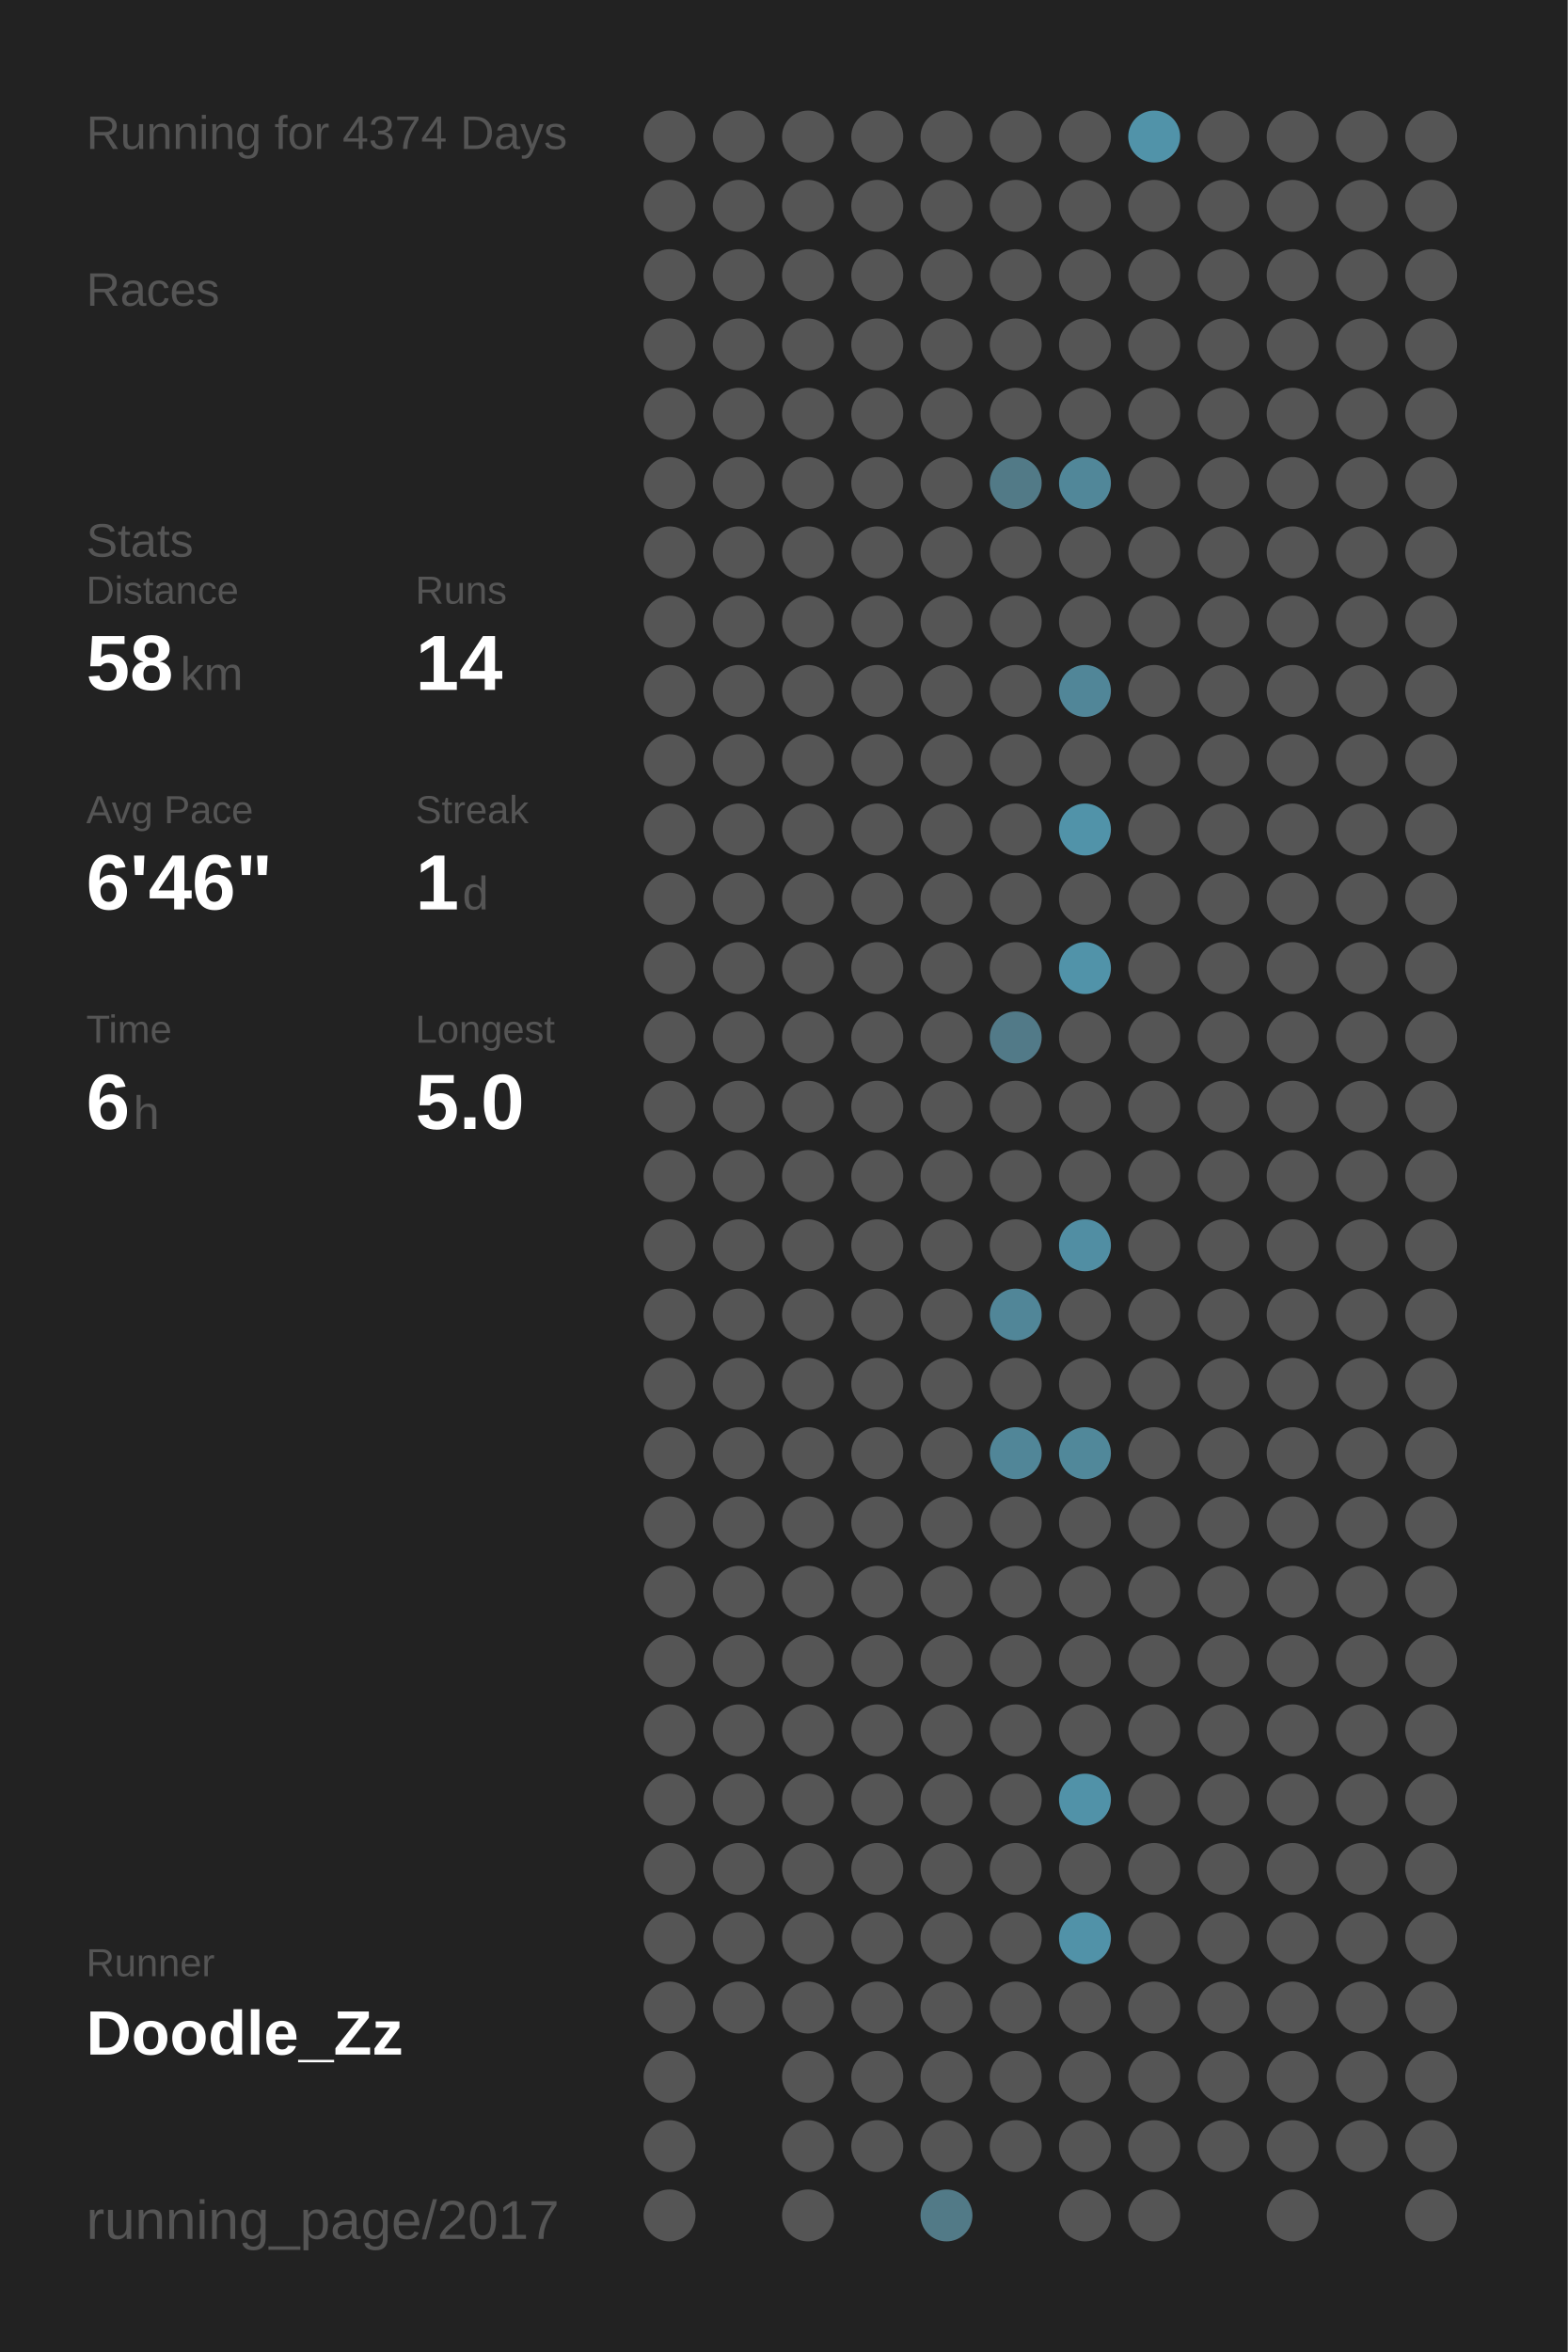
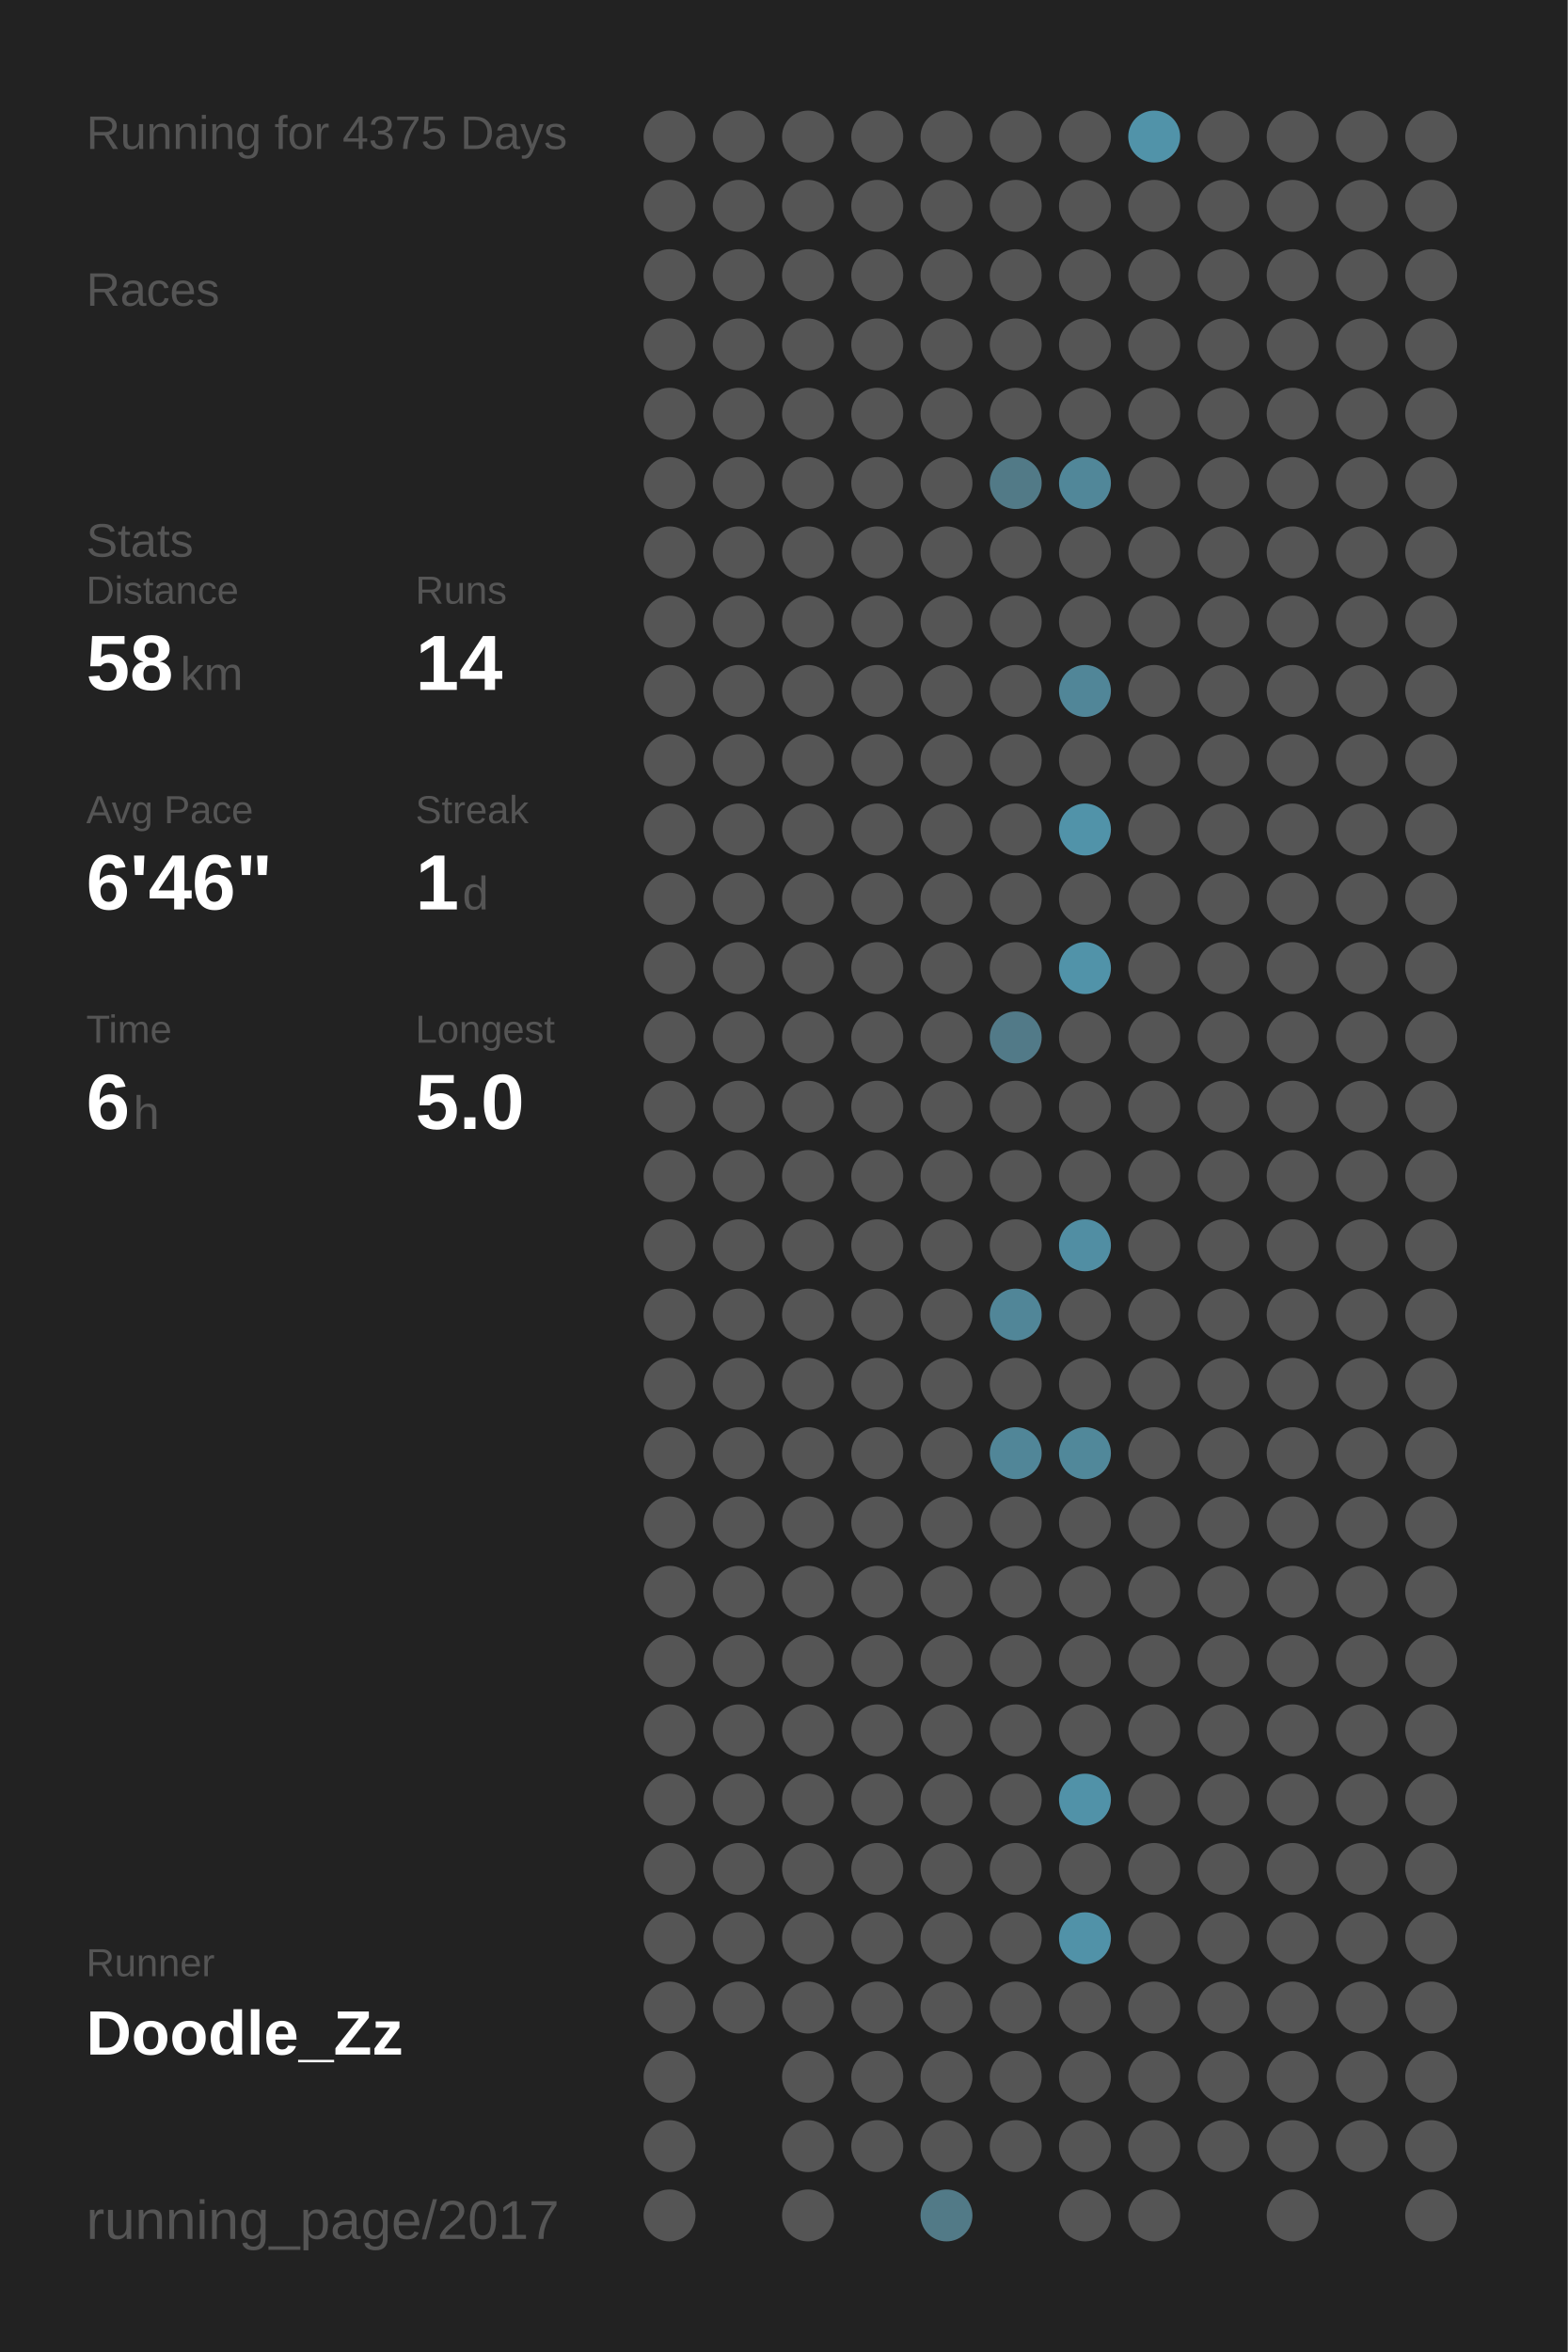
<svg xmlns="http://www.w3.org/2000/svg" baseProfile="full" height="300mm" version="1.1" viewBox="0,0,200,300" width="200mm">
  <defs />
  <rect fill="#222222" height="300" width="200" x="0" y="0" />
-   <text fill="#555555" style="font-size:6px; font-family:Arial;" x="11" y="19">Running for 4374 Days</text>
+   <text fill="#555555" style="font-size:6px; font-family:Arial;" x="11" y="19">Running for 4375 Days</text>
  <text fill="#555555" style="font-size:6px; font-family:Arial;" x="11" y="39">Races</text>
  <text fill="#555555" style="font-size:6px; font-family:Arial;" x="11" y="71">Stats</text>
  <text fill="#555555" style="font-size:5px; font-family:Arial;" x="11" y="77">Distance</text>
  <text fill="#FFFFFF" style="font-size:10px; font-family:Arial; font-weight:bold;" x="11" y="88">58</text>
  <text fill="#555555" style="font-size:6px; font-family:Arial;" x="23" y="88">km</text>
  <text fill="#555555" style="font-size:5px; font-family:Arial;" x="53" y="77">Runs</text>
  <text fill="#FFFFFF" style="font-size:10px; font-family:Arial; font-weight:bold;" x="53" y="88">14</text>
  <text fill="#555555" style="font-size:5px; font-family:Arial;" x="11" y="105">Avg Pace</text>
  <text fill="#FFFFFF" style="font-size:10px; font-family:Arial; font-weight:bold;" x="11" y="116">6'46"</text>
  <text fill="#555555" style="font-size:5px; font-family:Arial;" x="53" y="105">Streak</text>
  <text fill="#FFFFFF" style="font-size:10px; font-family:Arial; font-weight:bold;" x="53" y="116">1</text>
  <text fill="#555555" style="font-size:6px; font-family:Arial;" x="59" y="116">d</text>
  <text fill="#555555" style="font-size:5px; font-family:Arial;" x="11" y="133">Time</text>
  <text fill="#FFFFFF" style="font-size:10px; font-family:Arial; font-weight:bold;" x="11" y="144">6</text>
  <text fill="#555555" style="font-size:6px; font-family:Arial;" x="17" y="144">h</text>
  <text fill="#555555" style="font-size:5px; font-family:Arial;" x="53" y="133">Longest</text>
  <text fill="#FFFFFF" style="font-size:10px; font-family:Arial; font-weight:bold;" x="53" y="144">5.0</text>
  <text fill="#555555" style="font-size:5px; font-family:Arial;" x="11" y="252.065">Runner</text>
  <text fill="#FFFFFF" style="font-size:8px; font-family:Arial; font-weight:bold;" x="11" y="262.065">Doodle_Zz</text>
  <text fill="#555555" style="font-size:7px; font-family:Arial;" x="11" y="285.581">running_page/2017</text>
  <circle cx="85.417" cy="17.419" fill="#555555" r="3.312" />
  <circle cx="85.417" cy="26.258" fill="#555555" r="3.312" />
  <circle cx="85.417" cy="35.097" fill="#555555" r="3.312" />
  <circle cx="85.417" cy="43.935" fill="#555555" r="3.312" />
  <circle cx="85.417" cy="52.774" fill="#555555" r="3.312" />
  <circle cx="85.417" cy="61.613" fill="#555555" r="3.312" />
  <circle cx="85.417" cy="70.452" fill="#555555" r="3.312" />
  <circle cx="85.417" cy="79.29" fill="#555555" r="3.312" />
  <circle cx="85.417" cy="88.129" fill="#555555" r="3.312" />
  <circle cx="85.417" cy="96.968" fill="#555555" r="3.312" />
  <circle cx="85.417" cy="105.806" fill="#555555" r="3.312" />
  <circle cx="85.417" cy="114.645" fill="#555555" r="3.312" />
  <circle cx="85.417" cy="123.484" fill="#555555" r="3.312" />
  <circle cx="85.417" cy="132.323" fill="#555555" r="3.312" />
  <circle cx="85.417" cy="141.161" fill="#555555" r="3.312" />
  <circle cx="85.417" cy="150" fill="#555555" r="3.312" />
  <circle cx="85.417" cy="158.839" fill="#555555" r="3.312" />
  <circle cx="85.417" cy="167.677" fill="#555555" r="3.312" />
  <circle cx="85.417" cy="176.516" fill="#555555" r="3.312" />
  <circle cx="85.417" cy="185.355" fill="#555555" r="3.312" />
  <circle cx="85.417" cy="194.194" fill="#555555" r="3.312" />
  <circle cx="85.417" cy="203.032" fill="#555555" r="3.312" />
  <circle cx="85.417" cy="211.871" fill="#555555" r="3.312" />
  <circle cx="85.417" cy="220.71" fill="#555555" r="3.312" />
  <circle cx="85.417" cy="229.548" fill="#555555" r="3.312" />
  <circle cx="85.417" cy="238.387" fill="#555555" r="3.312" />
  <circle cx="85.417" cy="247.226" fill="#555555" r="3.312" />
  <circle cx="85.417" cy="256.065" fill="#555555" r="3.312" />
  <circle cx="85.417" cy="264.903" fill="#555555" r="3.312" />
  <circle cx="85.417" cy="273.742" fill="#555555" r="3.312" />
  <circle cx="85.417" cy="282.581" fill="#555555" r="3.312" />
  <circle cx="94.25" cy="17.419" fill="#555555" r="3.312" />
  <circle cx="94.25" cy="26.258" fill="#555555" r="3.312" />
  <circle cx="94.25" cy="35.097" fill="#555555" r="3.312" />
  <circle cx="94.25" cy="43.935" fill="#555555" r="3.312" />
  <circle cx="94.25" cy="52.774" fill="#555555" r="3.312" />
  <circle cx="94.25" cy="61.613" fill="#555555" r="3.312" />
  <circle cx="94.25" cy="70.452" fill="#555555" r="3.312" />
  <circle cx="94.25" cy="79.29" fill="#555555" r="3.312" />
  <circle cx="94.25" cy="88.129" fill="#555555" r="3.312" />
  <circle cx="94.25" cy="96.968" fill="#555555" r="3.312" />
  <circle cx="94.25" cy="105.806" fill="#555555" r="3.312" />
  <circle cx="94.25" cy="114.645" fill="#555555" r="3.312" />
  <circle cx="94.25" cy="123.484" fill="#555555" r="3.312" />
  <circle cx="94.25" cy="132.323" fill="#555555" r="3.312" />
  <circle cx="94.25" cy="141.161" fill="#555555" r="3.312" />
  <circle cx="94.25" cy="150" fill="#555555" r="3.312" />
  <circle cx="94.25" cy="158.839" fill="#555555" r="3.312" />
  <circle cx="94.25" cy="167.677" fill="#555555" r="3.312" />
  <circle cx="94.25" cy="176.516" fill="#555555" r="3.312" />
  <circle cx="94.25" cy="185.355" fill="#555555" r="3.312" />
  <circle cx="94.25" cy="194.194" fill="#555555" r="3.312" />
  <circle cx="94.25" cy="203.032" fill="#555555" r="3.312" />
  <circle cx="94.25" cy="211.871" fill="#555555" r="3.312" />
  <circle cx="94.25" cy="220.71" fill="#555555" r="3.312" />
  <circle cx="94.25" cy="229.548" fill="#555555" r="3.312" />
  <circle cx="94.25" cy="238.387" fill="#555555" r="3.312" />
  <circle cx="94.25" cy="247.226" fill="#555555" r="3.312" />
  <circle cx="94.25" cy="256.065" fill="#555555" r="3.312" />
  <circle cx="103.083" cy="17.419" fill="#555555" r="3.312" />
  <circle cx="103.083" cy="26.258" fill="#555555" r="3.312" />
  <circle cx="103.083" cy="35.097" fill="#555555" r="3.312" />
  <circle cx="103.083" cy="43.935" fill="#555555" r="3.312" />
  <circle cx="103.083" cy="52.774" fill="#555555" r="3.312" />
  <circle cx="103.083" cy="61.613" fill="#555555" r="3.312" />
  <circle cx="103.083" cy="70.452" fill="#555555" r="3.312" />
  <circle cx="103.083" cy="79.29" fill="#555555" r="3.312" />
  <circle cx="103.083" cy="88.129" fill="#555555" r="3.312" />
  <circle cx="103.083" cy="96.968" fill="#555555" r="3.312" />
  <circle cx="103.083" cy="105.806" fill="#555555" r="3.312" />
  <circle cx="103.083" cy="114.645" fill="#555555" r="3.312" />
  <circle cx="103.083" cy="123.484" fill="#555555" r="3.312" />
  <circle cx="103.083" cy="132.323" fill="#555555" r="3.312" />
  <circle cx="103.083" cy="141.161" fill="#555555" r="3.312" />
  <circle cx="103.083" cy="150" fill="#555555" r="3.312" />
  <circle cx="103.083" cy="158.839" fill="#555555" r="3.312" />
  <circle cx="103.083" cy="167.677" fill="#555555" r="3.312" />
  <circle cx="103.083" cy="176.516" fill="#555555" r="3.312" />
  <circle cx="103.083" cy="185.355" fill="#555555" r="3.312" />
  <circle cx="103.083" cy="194.194" fill="#555555" r="3.312" />
  <circle cx="103.083" cy="203.032" fill="#555555" r="3.312" />
  <circle cx="103.083" cy="211.871" fill="#555555" r="3.312" />
  <circle cx="103.083" cy="220.71" fill="#555555" r="3.312" />
  <circle cx="103.083" cy="229.548" fill="#555555" r="3.312" />
  <circle cx="103.083" cy="238.387" fill="#555555" r="3.312" />
  <circle cx="103.083" cy="247.226" fill="#555555" r="3.312" />
  <circle cx="103.083" cy="256.065" fill="#555555" r="3.312" />
  <circle cx="103.083" cy="264.903" fill="#555555" r="3.312" />
  <circle cx="103.083" cy="273.742" fill="#555555" r="3.312" />
  <circle cx="103.083" cy="282.581" fill="#555555" r="3.312" />
  <circle cx="111.917" cy="17.419" fill="#555555" r="3.312" />
  <circle cx="111.917" cy="26.258" fill="#555555" r="3.312" />
  <circle cx="111.917" cy="35.097" fill="#555555" r="3.312" />
  <circle cx="111.917" cy="43.935" fill="#555555" r="3.312" />
  <circle cx="111.917" cy="52.774" fill="#555555" r="3.312" />
  <circle cx="111.917" cy="61.613" fill="#555555" r="3.312" />
  <circle cx="111.917" cy="70.452" fill="#555555" r="3.312" />
  <circle cx="111.917" cy="79.29" fill="#555555" r="3.312" />
  <circle cx="111.917" cy="88.129" fill="#555555" r="3.312" />
  <circle cx="111.917" cy="96.968" fill="#555555" r="3.312" />
  <circle cx="111.917" cy="105.806" fill="#555555" r="3.312" />
  <circle cx="111.917" cy="114.645" fill="#555555" r="3.312" />
  <circle cx="111.917" cy="123.484" fill="#555555" r="3.312" />
  <circle cx="111.917" cy="132.323" fill="#555555" r="3.312" />
  <circle cx="111.917" cy="141.161" fill="#555555" r="3.312" />
  <circle cx="111.917" cy="150" fill="#555555" r="3.312" />
  <circle cx="111.917" cy="158.839" fill="#555555" r="3.312" />
  <circle cx="111.917" cy="167.677" fill="#555555" r="3.312" />
  <circle cx="111.917" cy="176.516" fill="#555555" r="3.312" />
  <circle cx="111.917" cy="185.355" fill="#555555" r="3.312" />
  <circle cx="111.917" cy="194.194" fill="#555555" r="3.312" />
  <circle cx="111.917" cy="203.032" fill="#555555" r="3.312" />
  <circle cx="111.917" cy="211.871" fill="#555555" r="3.312" />
  <circle cx="111.917" cy="220.71" fill="#555555" r="3.312" />
  <circle cx="111.917" cy="229.548" fill="#555555" r="3.312" />
  <circle cx="111.917" cy="238.387" fill="#555555" r="3.312" />
  <circle cx="111.917" cy="247.226" fill="#555555" r="3.312" />
  <circle cx="111.917" cy="256.065" fill="#555555" r="3.312" />
  <circle cx="111.917" cy="264.903" fill="#555555" r="3.312" />
  <circle cx="111.917" cy="273.742" fill="#555555" r="3.312" />
  <circle cx="120.75" cy="17.419" fill="#555555" r="3.312" />
  <circle cx="120.75" cy="26.258" fill="#555555" r="3.312" />
  <circle cx="120.75" cy="35.097" fill="#555555" r="3.312" />
  <circle cx="120.75" cy="43.935" fill="#555555" r="3.312" />
  <circle cx="120.75" cy="52.774" fill="#555555" r="3.312" />
  <circle cx="120.75" cy="61.613" fill="#555555" r="3.312" />
  <circle cx="120.75" cy="70.452" fill="#555555" r="3.312" />
  <circle cx="120.75" cy="79.29" fill="#555555" r="3.312" />
  <circle cx="120.75" cy="88.129" fill="#555555" r="3.312" />
  <circle cx="120.75" cy="96.968" fill="#555555" r="3.312" />
  <circle cx="120.75" cy="105.806" fill="#555555" r="3.312" />
  <circle cx="120.75" cy="114.645" fill="#555555" r="3.312" />
  <circle cx="120.75" cy="123.484" fill="#555555" r="3.312" />
  <circle cx="120.75" cy="132.323" fill="#555555" r="3.312" />
  <circle cx="120.75" cy="141.161" fill="#555555" r="3.312" />
  <circle cx="120.75" cy="150" fill="#555555" r="3.312" />
  <circle cx="120.75" cy="158.839" fill="#555555" r="3.312" />
  <circle cx="120.75" cy="167.677" fill="#555555" r="3.312" />
  <circle cx="120.75" cy="176.516" fill="#555555" r="3.312" />
  <circle cx="120.75" cy="185.355" fill="#555555" r="3.312" />
  <circle cx="120.75" cy="194.194" fill="#555555" r="3.312" />
  <circle cx="120.75" cy="203.032" fill="#555555" r="3.312" />
  <circle cx="120.75" cy="211.871" fill="#555555" r="3.312" />
  <circle cx="120.75" cy="220.71" fill="#555555" r="3.312" />
  <circle cx="120.75" cy="229.548" fill="#555555" r="3.312" />
  <circle cx="120.75" cy="238.387" fill="#555555" r="3.312" />
  <circle cx="120.75" cy="247.226" fill="#555555" r="3.312" />
  <circle cx="120.75" cy="256.065" fill="#555555" r="3.312" />
  <circle cx="120.75" cy="264.903" fill="#555555" r="3.312" />
  <circle cx="120.75" cy="273.742" fill="#555555" r="3.312" />
  <circle cx="120.75" cy="282.581" fill="#527a87" r="3.312" />
  <circle cx="129.583" cy="17.419" fill="#555555" r="3.312" />
  <circle cx="129.583" cy="26.258" fill="#555555" r="3.312" />
  <circle cx="129.583" cy="35.097" fill="#555555" r="3.312" />
  <circle cx="129.583" cy="43.935" fill="#555555" r="3.312" />
  <circle cx="129.583" cy="52.774" fill="#555555" r="3.312" />
  <circle cx="129.583" cy="61.613" fill="#527a87" r="3.312" />
  <circle cx="129.583" cy="70.452" fill="#555555" r="3.312" />
  <circle cx="129.583" cy="79.29" fill="#555555" r="3.312" />
  <circle cx="129.583" cy="88.129" fill="#555555" r="3.312" />
  <circle cx="129.583" cy="96.968" fill="#555555" r="3.312" />
  <circle cx="129.583" cy="105.806" fill="#555555" r="3.312" />
  <circle cx="129.583" cy="114.645" fill="#555555" r="3.312" />
  <circle cx="129.583" cy="123.484" fill="#555555" r="3.312" />
  <circle cx="129.583" cy="132.323" fill="#527a88" r="3.312" />
  <circle cx="129.583" cy="141.161" fill="#555555" r="3.312" />
  <circle cx="129.583" cy="150" fill="#555555" r="3.312" />
  <circle cx="129.583" cy="158.839" fill="#555555" r="3.312" />
  <circle cx="129.583" cy="167.677" fill="#518698" r="3.312" />
  <circle cx="129.583" cy="176.516" fill="#555555" r="3.312" />
  <circle cx="129.583" cy="185.355" fill="#518698" r="3.312" />
  <circle cx="129.583" cy="194.194" fill="#555555" r="3.312" />
  <circle cx="129.583" cy="203.032" fill="#555555" r="3.312" />
  <circle cx="129.583" cy="211.871" fill="#555555" r="3.312" />
  <circle cx="129.583" cy="220.71" fill="#555555" r="3.312" />
  <circle cx="129.583" cy="229.548" fill="#555555" r="3.312" />
  <circle cx="129.583" cy="238.387" fill="#555555" r="3.312" />
  <circle cx="129.583" cy="247.226" fill="#555555" r="3.312" />
  <circle cx="129.583" cy="256.065" fill="#555555" r="3.312" />
  <circle cx="129.583" cy="264.903" fill="#555555" r="3.312" />
  <circle cx="129.583" cy="273.742" fill="#555555" r="3.312" />
  <circle cx="138.417" cy="17.419" fill="#555555" r="3.312" />
  <circle cx="138.417" cy="26.258" fill="#555555" r="3.312" />
  <circle cx="138.417" cy="35.097" fill="#555555" r="3.312" />
  <circle cx="138.417" cy="43.935" fill="#555555" r="3.312" />
  <circle cx="138.417" cy="52.774" fill="#555555" r="3.312" />
  <circle cx="138.417" cy="61.613" fill="#518799" r="3.312" />
  <circle cx="138.417" cy="70.452" fill="#555555" r="3.312" />
  <circle cx="138.417" cy="79.29" fill="#555555" r="3.312" />
  <circle cx="138.417" cy="88.129" fill="#518698" r="3.312" />
  <circle cx="138.417" cy="96.968" fill="#555555" r="3.312" />
  <circle cx="138.417" cy="105.806" fill="#5193a9" r="3.312" />
  <circle cx="138.417" cy="114.645" fill="#555555" r="3.312" />
  <circle cx="138.417" cy="123.484" fill="#5193a9" r="3.312" />
  <circle cx="138.417" cy="132.323" fill="#555555" r="3.312" />
  <circle cx="138.417" cy="141.161" fill="#555555" r="3.312" />
  <circle cx="138.417" cy="150" fill="#555555" r="3.312" />
  <circle cx="138.417" cy="158.839" fill="#518ea3" r="3.312" />
  <circle cx="138.417" cy="167.677" fill="#555555" r="3.312" />
  <circle cx="138.417" cy="176.516" fill="#555555" r="3.312" />
  <circle cx="138.417" cy="185.355" fill="#51889a" r="3.312" />
  <circle cx="138.417" cy="194.194" fill="#555555" r="3.312" />
  <circle cx="138.417" cy="203.032" fill="#555555" r="3.312" />
  <circle cx="138.417" cy="211.871" fill="#555555" r="3.312" />
  <circle cx="138.417" cy="220.71" fill="#555555" r="3.312" />
  <circle cx="138.417" cy="229.548" fill="#5192a8" r="3.312" />
  <circle cx="138.417" cy="238.387" fill="#555555" r="3.312" />
  <circle cx="138.417" cy="247.226" fill="#5192a8" r="3.312" />
  <circle cx="138.417" cy="256.065" fill="#555555" r="3.312" />
  <circle cx="138.417" cy="264.903" fill="#555555" r="3.312" />
  <circle cx="138.417" cy="273.742" fill="#555555" r="3.312" />
  <circle cx="138.417" cy="282.581" fill="#555555" r="3.312" />
  <circle cx="147.25" cy="17.419" fill="#5193a9" r="3.312" />
  <circle cx="147.25" cy="26.258" fill="#555555" r="3.312" />
  <circle cx="147.25" cy="35.097" fill="#555555" r="3.312" />
  <circle cx="147.25" cy="43.935" fill="#555555" r="3.312" />
  <circle cx="147.25" cy="52.774" fill="#555555" r="3.312" />
  <circle cx="147.25" cy="61.613" fill="#555555" r="3.312" />
  <circle cx="147.25" cy="70.452" fill="#555555" r="3.312" />
  <circle cx="147.25" cy="79.29" fill="#555555" r="3.312" />
  <circle cx="147.25" cy="88.129" fill="#555555" r="3.312" />
  <circle cx="147.25" cy="96.968" fill="#555555" r="3.312" />
  <circle cx="147.25" cy="105.806" fill="#555555" r="3.312" />
  <circle cx="147.25" cy="114.645" fill="#555555" r="3.312" />
  <circle cx="147.25" cy="123.484" fill="#555555" r="3.312" />
  <circle cx="147.25" cy="132.323" fill="#555555" r="3.312" />
  <circle cx="147.25" cy="141.161" fill="#555555" r="3.312" />
  <circle cx="147.25" cy="150" fill="#555555" r="3.312" />
  <circle cx="147.25" cy="158.839" fill="#555555" r="3.312" />
  <circle cx="147.25" cy="167.677" fill="#555555" r="3.312" />
  <circle cx="147.25" cy="176.516" fill="#555555" r="3.312" />
  <circle cx="147.25" cy="185.355" fill="#555555" r="3.312" />
  <circle cx="147.25" cy="194.194" fill="#555555" r="3.312" />
  <circle cx="147.25" cy="203.032" fill="#555555" r="3.312" />
  <circle cx="147.25" cy="211.871" fill="#555555" r="3.312" />
  <circle cx="147.25" cy="220.71" fill="#555555" r="3.312" />
  <circle cx="147.25" cy="229.548" fill="#555555" r="3.312" />
  <circle cx="147.25" cy="238.387" fill="#555555" r="3.312" />
  <circle cx="147.25" cy="247.226" fill="#555555" r="3.312" />
  <circle cx="147.25" cy="256.065" fill="#555555" r="3.312" />
  <circle cx="147.25" cy="264.903" fill="#555555" r="3.312" />
  <circle cx="147.25" cy="273.742" fill="#555555" r="3.312" />
  <circle cx="147.25" cy="282.581" fill="#555555" r="3.312" />
  <circle cx="156.083" cy="17.419" fill="#555555" r="3.312" />
  <circle cx="156.083" cy="26.258" fill="#555555" r="3.312" />
  <circle cx="156.083" cy="35.097" fill="#555555" r="3.312" />
  <circle cx="156.083" cy="43.935" fill="#555555" r="3.312" />
  <circle cx="156.083" cy="52.774" fill="#555555" r="3.312" />
  <circle cx="156.083" cy="61.613" fill="#555555" r="3.312" />
  <circle cx="156.083" cy="70.452" fill="#555555" r="3.312" />
  <circle cx="156.083" cy="79.29" fill="#555555" r="3.312" />
  <circle cx="156.083" cy="88.129" fill="#555555" r="3.312" />
  <circle cx="156.083" cy="96.968" fill="#555555" r="3.312" />
  <circle cx="156.083" cy="105.806" fill="#555555" r="3.312" />
  <circle cx="156.083" cy="114.645" fill="#555555" r="3.312" />
  <circle cx="156.083" cy="123.484" fill="#555555" r="3.312" />
  <circle cx="156.083" cy="132.323" fill="#555555" r="3.312" />
  <circle cx="156.083" cy="141.161" fill="#555555" r="3.312" />
  <circle cx="156.083" cy="150" fill="#555555" r="3.312" />
  <circle cx="156.083" cy="158.839" fill="#555555" r="3.312" />
  <circle cx="156.083" cy="167.677" fill="#555555" r="3.312" />
  <circle cx="156.083" cy="176.516" fill="#555555" r="3.312" />
  <circle cx="156.083" cy="185.355" fill="#555555" r="3.312" />
  <circle cx="156.083" cy="194.194" fill="#555555" r="3.312" />
  <circle cx="156.083" cy="203.032" fill="#555555" r="3.312" />
  <circle cx="156.083" cy="211.871" fill="#555555" r="3.312" />
  <circle cx="156.083" cy="220.71" fill="#555555" r="3.312" />
  <circle cx="156.083" cy="229.548" fill="#555555" r="3.312" />
  <circle cx="156.083" cy="238.387" fill="#555555" r="3.312" />
  <circle cx="156.083" cy="247.226" fill="#555555" r="3.312" />
  <circle cx="156.083" cy="256.065" fill="#555555" r="3.312" />
  <circle cx="156.083" cy="264.903" fill="#555555" r="3.312" />
  <circle cx="156.083" cy="273.742" fill="#555555" r="3.312" />
  <circle cx="164.917" cy="17.419" fill="#555555" r="3.312" />
  <circle cx="164.917" cy="26.258" fill="#555555" r="3.312" />
  <circle cx="164.917" cy="35.097" fill="#555555" r="3.312" />
  <circle cx="164.917" cy="43.935" fill="#555555" r="3.312" />
  <circle cx="164.917" cy="52.774" fill="#555555" r="3.312" />
  <circle cx="164.917" cy="61.613" fill="#555555" r="3.312" />
  <circle cx="164.917" cy="70.452" fill="#555555" r="3.312" />
  <circle cx="164.917" cy="79.29" fill="#555555" r="3.312" />
  <circle cx="164.917" cy="88.129" fill="#555555" r="3.312" />
  <circle cx="164.917" cy="96.968" fill="#555555" r="3.312" />
  <circle cx="164.917" cy="105.806" fill="#555555" r="3.312" />
  <circle cx="164.917" cy="114.645" fill="#555555" r="3.312" />
  <circle cx="164.917" cy="123.484" fill="#555555" r="3.312" />
  <circle cx="164.917" cy="132.323" fill="#555555" r="3.312" />
  <circle cx="164.917" cy="141.161" fill="#555555" r="3.312" />
  <circle cx="164.917" cy="150" fill="#555555" r="3.312" />
  <circle cx="164.917" cy="158.839" fill="#555555" r="3.312" />
  <circle cx="164.917" cy="167.677" fill="#555555" r="3.312" />
  <circle cx="164.917" cy="176.516" fill="#555555" r="3.312" />
  <circle cx="164.917" cy="185.355" fill="#555555" r="3.312" />
  <circle cx="164.917" cy="194.194" fill="#555555" r="3.312" />
  <circle cx="164.917" cy="203.032" fill="#555555" r="3.312" />
  <circle cx="164.917" cy="211.871" fill="#555555" r="3.312" />
  <circle cx="164.917" cy="220.71" fill="#555555" r="3.312" />
  <circle cx="164.917" cy="229.548" fill="#555555" r="3.312" />
  <circle cx="164.917" cy="238.387" fill="#555555" r="3.312" />
  <circle cx="164.917" cy="247.226" fill="#555555" r="3.312" />
  <circle cx="164.917" cy="256.065" fill="#555555" r="3.312" />
  <circle cx="164.917" cy="264.903" fill="#555555" r="3.312" />
  <circle cx="164.917" cy="273.742" fill="#555555" r="3.312" />
  <circle cx="164.917" cy="282.581" fill="#555555" r="3.312" />
  <circle cx="173.75" cy="17.419" fill="#555555" r="3.312" />
  <circle cx="173.75" cy="26.258" fill="#555555" r="3.312" />
  <circle cx="173.75" cy="35.097" fill="#555555" r="3.312" />
  <circle cx="173.75" cy="43.935" fill="#555555" r="3.312" />
  <circle cx="173.75" cy="52.774" fill="#555555" r="3.312" />
  <circle cx="173.75" cy="61.613" fill="#555555" r="3.312" />
  <circle cx="173.75" cy="70.452" fill="#555555" r="3.312" />
  <circle cx="173.75" cy="79.29" fill="#555555" r="3.312" />
  <circle cx="173.75" cy="88.129" fill="#555555" r="3.312" />
  <circle cx="173.75" cy="96.968" fill="#555555" r="3.312" />
  <circle cx="173.75" cy="105.806" fill="#555555" r="3.312" />
  <circle cx="173.75" cy="114.645" fill="#555555" r="3.312" />
  <circle cx="173.75" cy="123.484" fill="#555555" r="3.312" />
  <circle cx="173.75" cy="132.323" fill="#555555" r="3.312" />
  <circle cx="173.75" cy="141.161" fill="#555555" r="3.312" />
  <circle cx="173.75" cy="150" fill="#555555" r="3.312" />
  <circle cx="173.75" cy="158.839" fill="#555555" r="3.312" />
  <circle cx="173.75" cy="167.677" fill="#555555" r="3.312" />
  <circle cx="173.75" cy="176.516" fill="#555555" r="3.312" />
  <circle cx="173.75" cy="185.355" fill="#555555" r="3.312" />
  <circle cx="173.75" cy="194.194" fill="#555555" r="3.312" />
  <circle cx="173.75" cy="203.032" fill="#555555" r="3.312" />
  <circle cx="173.75" cy="211.871" fill="#555555" r="3.312" />
  <circle cx="173.75" cy="220.71" fill="#555555" r="3.312" />
  <circle cx="173.75" cy="229.548" fill="#555555" r="3.312" />
  <circle cx="173.75" cy="238.387" fill="#555555" r="3.312" />
  <circle cx="173.75" cy="247.226" fill="#555555" r="3.312" />
  <circle cx="173.75" cy="256.065" fill="#555555" r="3.312" />
  <circle cx="173.75" cy="264.903" fill="#555555" r="3.312" />
  <circle cx="173.75" cy="273.742" fill="#555555" r="3.312" />
  <circle cx="182.583" cy="17.419" fill="#555555" r="3.312" />
  <circle cx="182.583" cy="26.258" fill="#555555" r="3.312" />
  <circle cx="182.583" cy="35.097" fill="#555555" r="3.312" />
  <circle cx="182.583" cy="43.935" fill="#555555" r="3.312" />
  <circle cx="182.583" cy="52.774" fill="#555555" r="3.312" />
  <circle cx="182.583" cy="61.613" fill="#555555" r="3.312" />
  <circle cx="182.583" cy="70.452" fill="#555555" r="3.312" />
  <circle cx="182.583" cy="79.29" fill="#555555" r="3.312" />
  <circle cx="182.583" cy="88.129" fill="#555555" r="3.312" />
  <circle cx="182.583" cy="96.968" fill="#555555" r="3.312" />
  <circle cx="182.583" cy="105.806" fill="#555555" r="3.312" />
  <circle cx="182.583" cy="114.645" fill="#555555" r="3.312" />
  <circle cx="182.583" cy="123.484" fill="#555555" r="3.312" />
  <circle cx="182.583" cy="132.323" fill="#555555" r="3.312" />
  <circle cx="182.583" cy="141.161" fill="#555555" r="3.312" />
  <circle cx="182.583" cy="150" fill="#555555" r="3.312" />
  <circle cx="182.583" cy="158.839" fill="#555555" r="3.312" />
  <circle cx="182.583" cy="167.677" fill="#555555" r="3.312" />
  <circle cx="182.583" cy="176.516" fill="#555555" r="3.312" />
  <circle cx="182.583" cy="185.355" fill="#555555" r="3.312" />
  <circle cx="182.583" cy="194.194" fill="#555555" r="3.312" />
  <circle cx="182.583" cy="203.032" fill="#555555" r="3.312" />
  <circle cx="182.583" cy="211.871" fill="#555555" r="3.312" />
  <circle cx="182.583" cy="220.71" fill="#555555" r="3.312" />
  <circle cx="182.583" cy="229.548" fill="#555555" r="3.312" />
  <circle cx="182.583" cy="238.387" fill="#555555" r="3.312" />
  <circle cx="182.583" cy="247.226" fill="#555555" r="3.312" />
  <circle cx="182.583" cy="256.065" fill="#555555" r="3.312" />
  <circle cx="182.583" cy="264.903" fill="#555555" r="3.312" />
  <circle cx="182.583" cy="273.742" fill="#555555" r="3.312" />
  <circle cx="182.583" cy="282.581" fill="#555555" r="3.312" />
</svg>
